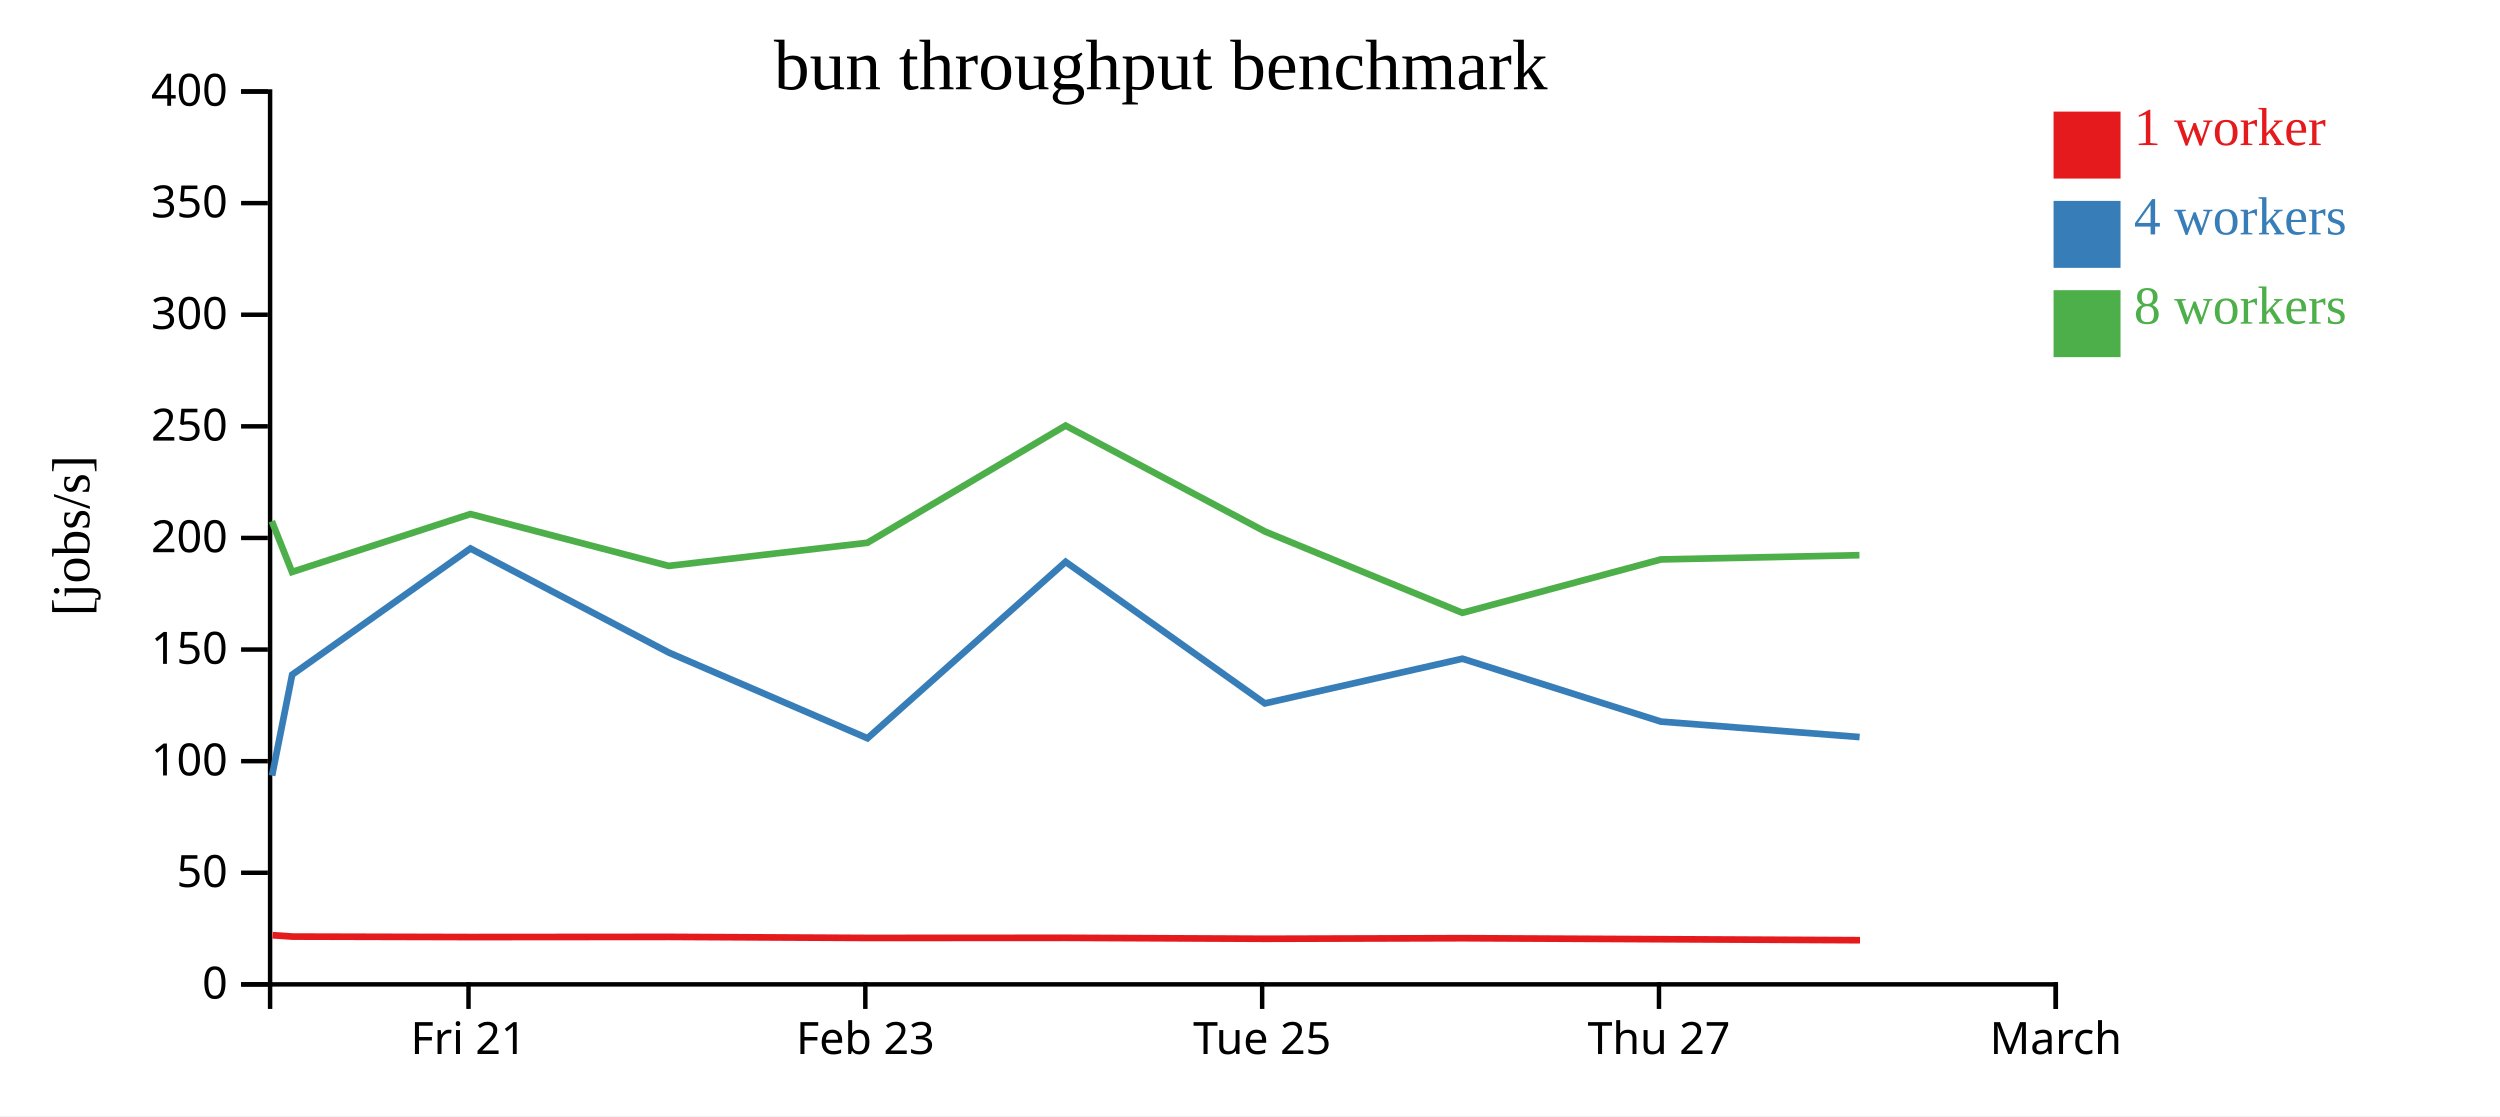
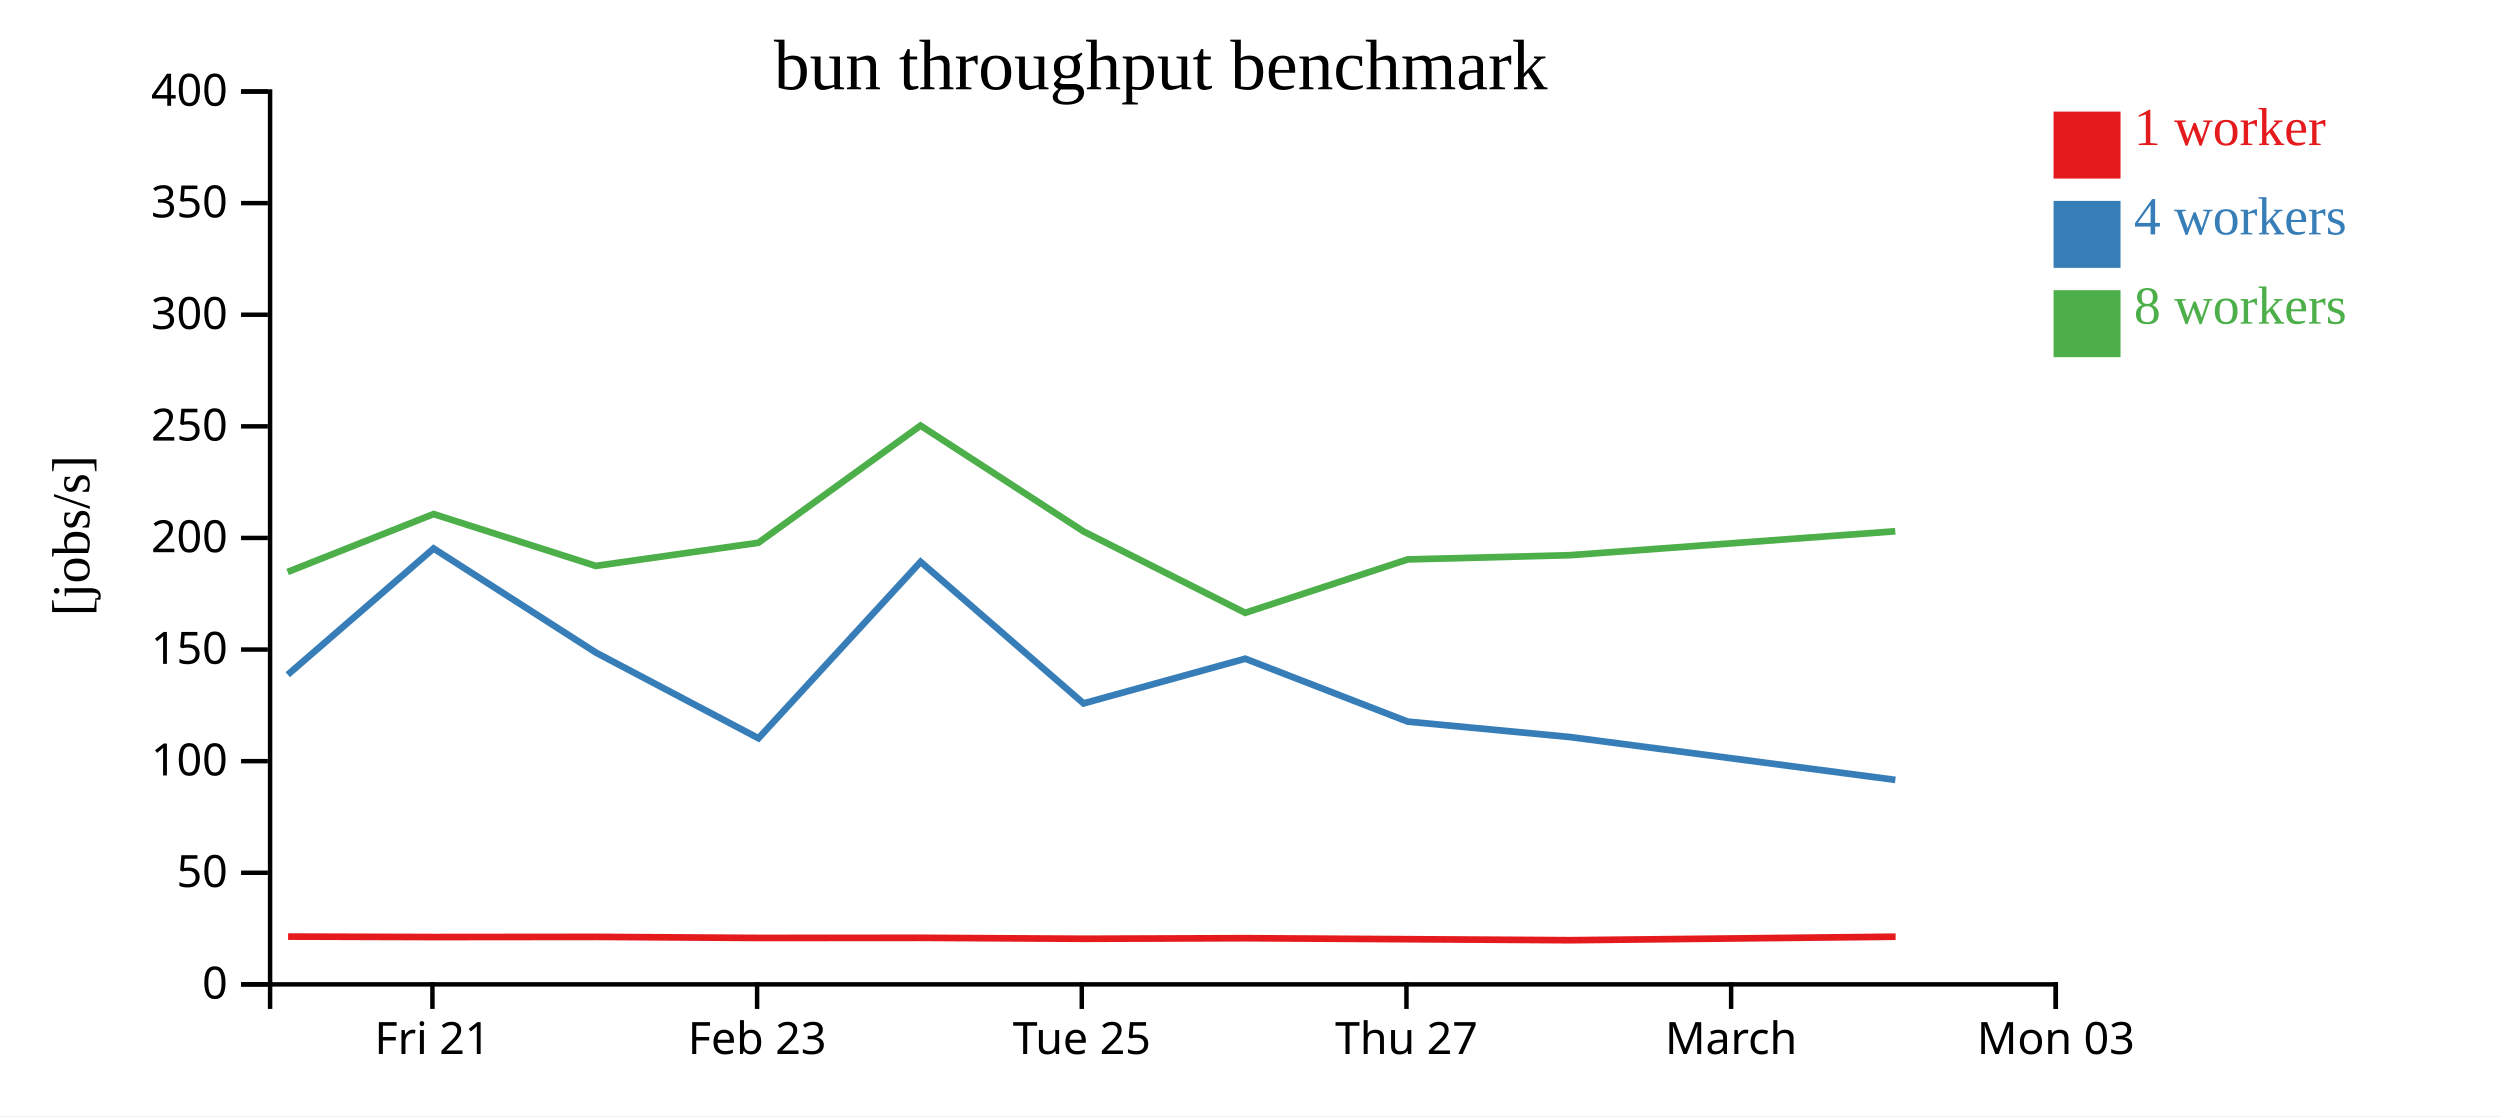
<svg xmlns="http://www.w3.org/2000/svg" width="560" height="250">
  <rect width="100%" height="100%" fill="white" />
  <g transform="translate(60,20)">
    <g transform="translate(0,200)" fill="none" font-size="10" font-family="sans-serif" text-anchor="middle">
      <path class="domain" stroke="currentColor" d="M0.5,6V0.5H400.5V6" />
-       <g class="tick" opacity="1" transform="translate(44.94444,0)">
+       <g class="tick" opacity="1" transform="translate(36.86364,0)">
        <line stroke="currentColor" y2="6" />
        <text fill="currentColor" y="9" dy="0.71em">Fri 21</text>
      </g>
-       <g class="tick" opacity="1" transform="translate(133.8333,0)">
+       <g class="tick" opacity="1" transform="translate(109.5909,0)">
        <line stroke="currentColor" y2="6" />
        <text fill="currentColor" y="9" dy="0.71em">Feb 23</text>
      </g>
-       <g class="tick" opacity="1" transform="translate(222.7222,0)">
+       <g class="tick" opacity="1" transform="translate(182.3182,0)">
        <line stroke="currentColor" y2="6" />
        <text fill="currentColor" y="9" dy="0.71em">Tue 25</text>
      </g>
-       <g class="tick" opacity="1" transform="translate(311.6111,0)">
+       <g class="tick" opacity="1" transform="translate(255.0455,0)">
        <line stroke="currentColor" y2="6" />
        <text fill="currentColor" y="9" dy="0.71em">Thu 27</text>
      </g>
+       <g class="tick" opacity="1" transform="translate(327.7727,0)">
+         <line stroke="currentColor" y2="6" />
+         <text fill="currentColor" y="9" dy="0.71em">March</text>
+       </g>
      <g class="tick" opacity="1" transform="translate(400.5,0)">
        <line stroke="currentColor" y2="6" />
-         <text fill="currentColor" y="9" dy="0.71em">March</text>
+         <text fill="currentColor" y="9" dy="0.71em">Mon 03</text>
      </g>
    </g>
    <g fill="none" font-size="10" font-family="sans-serif" text-anchor="end">
      <path class="domain" stroke="currentColor" d="M-6,200.5H0.5V0.5H-6" />
      <g class="tick" opacity="1" transform="translate(0,200.5)">
        <line stroke="currentColor" x2="-6" />
        <text fill="currentColor" x="-9" dy="0.32em">0</text>
      </g>
      <g class="tick" opacity="1" transform="translate(0,175.5)">
        <line stroke="currentColor" x2="-6" />
        <text fill="currentColor" x="-9" dy="0.32em">50</text>
      </g>
      <g class="tick" opacity="1" transform="translate(0,150.5)">
        <line stroke="currentColor" x2="-6" />
        <text fill="currentColor" x="-9" dy="0.32em">100</text>
      </g>
      <g class="tick" opacity="1" transform="translate(0,125.5)">
        <line stroke="currentColor" x2="-6" />
        <text fill="currentColor" x="-9" dy="0.32em">150</text>
      </g>
      <g class="tick" opacity="1" transform="translate(0,100.5)">
        <line stroke="currentColor" x2="-6" />
        <text fill="currentColor" x="-9" dy="0.32em">200</text>
      </g>
      <g class="tick" opacity="1" transform="translate(0,75.5)">
        <line stroke="currentColor" x2="-6" />
        <text fill="currentColor" x="-9" dy="0.32em">250</text>
      </g>
      <g class="tick" opacity="1" transform="translate(0,50.5)">
        <line stroke="currentColor" x2="-6" />
        <text fill="currentColor" x="-9" dy="0.32em">300</text>
      </g>
      <g class="tick" opacity="1" transform="translate(0,25.5)">
        <line stroke="currentColor" x2="-6" />
        <text fill="currentColor" x="-9" dy="0.32em">350</text>
      </g>
      <g class="tick" opacity="1" transform="translate(0,0.5)">
        <line stroke="currentColor" x2="-6" />
        <text fill="currentColor" x="-9" dy="0.32em">400</text>
      </g>
    </g>
    <text text-anchor="middle" style="font-size: 12px" transform="rotate(-90)" y="-40" x="-100">[jobs/s]</text>
    <text text-anchor="middle" style="font-size: 16px" y="0" x="200">bun throughput benchmark</text>
-     <path class="line" fill="none" stroke="#e41a1c" stroke-width="1.5" d="M1.053,189.492L5.54,189.796L45.506,189.9L89.931,189.862L134.413,190.098L178.819,190.071L223.452,190.285L267.693,190.157L312.185,190.383L356.639,190.606" />
-     <path class="line" fill="none" stroke="#377eb8" stroke-width="1.5" d="M0.943,153.744L5.447,131.129L45.379,102.862L89.833,126.188L134.32,145.371L178.701,105.85L223.317,137.562L267.584,127.55L312.046,141.639L356.551,145.103" />
-     <path class="line" fill="none" stroke="#4daf4a" stroke-width="1.5" d="M0.889,96.751L5.411,108.122L45.367,95.149L89.783,106.763L134.3,101.575L178.687,75.332L223.379,99.071L267.575,117.273L312.036,105.315L356.516,104.361" />
+     <path class="line" fill="none" stroke="#e41a1c" stroke-width="1.5" d="M4.532,189.796L37.232,189.9L73.58,189.862L109.974,190.098L146.306,190.071L182.825,190.285L219.022,190.157L255.424,190.383L291.795,190.606L364.618,189.823" />
+     <path class="line" fill="none" stroke="#377eb8" stroke-width="1.5" d="M4.457,131.129L37.128,102.862L73.5,126.188L109.898,145.371L146.21,105.85L182.714,137.562L218.932,127.55L255.311,141.639L291.724,145.103L364.56,154.699" />
+     <path class="line" fill="none" stroke="#4daf4a" stroke-width="1.5" d="M4.427,108.122L37.119,95.149L73.459,106.763L109.882,101.575L146.198,75.332L182.765,99.071L218.925,117.273L255.302,105.315L291.695,104.361L364.539,99.004" />
    <rect class="dot" x="400" y="5" width="15" height="15" style="fill: #e41a1c;" />
    <rect class="dot" x="400" y="25" width="15" height="15" style="fill: #377eb8;" />
    <rect class="dot" x="400" y="45" width="15" height="15" style="fill: #4daf4a;" />
    <text class="label" x="418" y="12.5" style="fill: #e41a1c; alignment-baseline: middle;" text-anchor="left">1 worker</text>
    <text class="label" x="418" y="32.5" style="fill: #377eb8; alignment-baseline: middle;" text-anchor="left">4 workers</text>
    <text class="label" x="418" y="52.5" style="fill: #4daf4a; alignment-baseline: middle;" text-anchor="left">8 workers</text>
  </g>
</svg>
